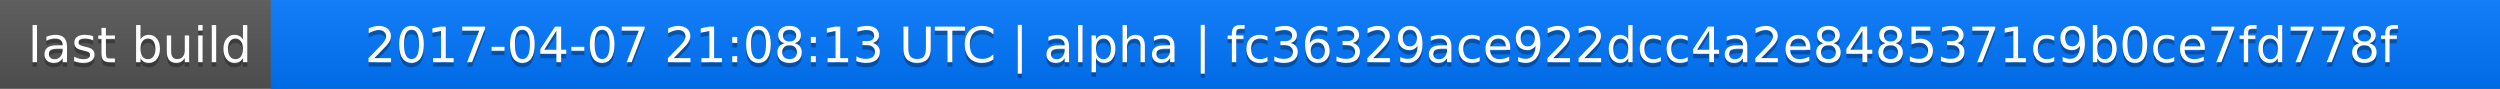
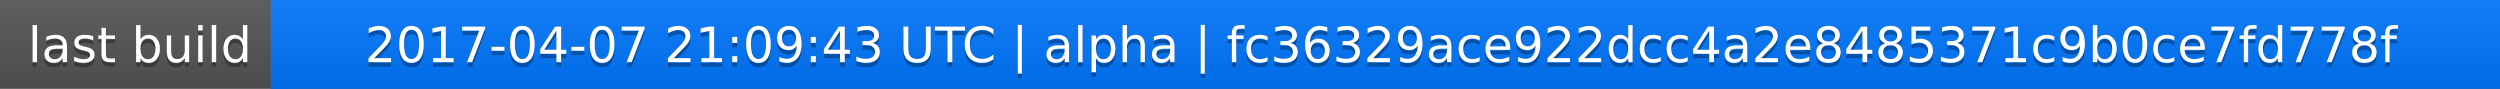
<svg xmlns="http://www.w3.org/2000/svg" width="563" height="20">
  <linearGradient id="a" x2="0" y2="100%">
    <stop offset="0" stop-color="#bbb" stop-opacity=".1" />
    <stop offset="1" stop-opacity=".1" />
  </linearGradient>
  <rect rx="0" width="563" height="20" fill="#555" />
  <rect rx="0" x="61" width="502" height="20" fill="#07f" />
  <path fill="#07f" d="M61 0h4v20h-4z" />
  <rect rx="0" width="563" height="20" fill="url(#a)" />
  <g fill="#fff" text-anchor="middle" font-family="DejaVu Sans,Verdana,Geneva,sans-serif" font-size="11">
    <text x="31.5" y="15" fill="#010101" fill-opacity=".3">last build</text>
    <text x="31.5" y="14">last build</text>
-     <text x="311" y="15" fill="#010101" fill-opacity=".3">2017-04-07 21:08:13 UTC | alpha | fc36329ace922dcc4a2e8485371c9b0ce7fd778f</text>
-     <text x="311" y="14">2017-04-07 21:08:13 UTC | alpha | fc36329ace922dcc4a2e8485371c9b0ce7fd778f</text>
+     <text x="311" y="15" fill="#010101" fill-opacity=".3">2017-04-07 21:09:43 UTC | alpha | fc36329ace922dcc4a2e8485371c9b0ce7fd778f</text>
+     <text x="311" y="14">2017-04-07 21:09:43 UTC | alpha | fc36329ace922dcc4a2e8485371c9b0ce7fd778f</text>
  </g>
</svg>
